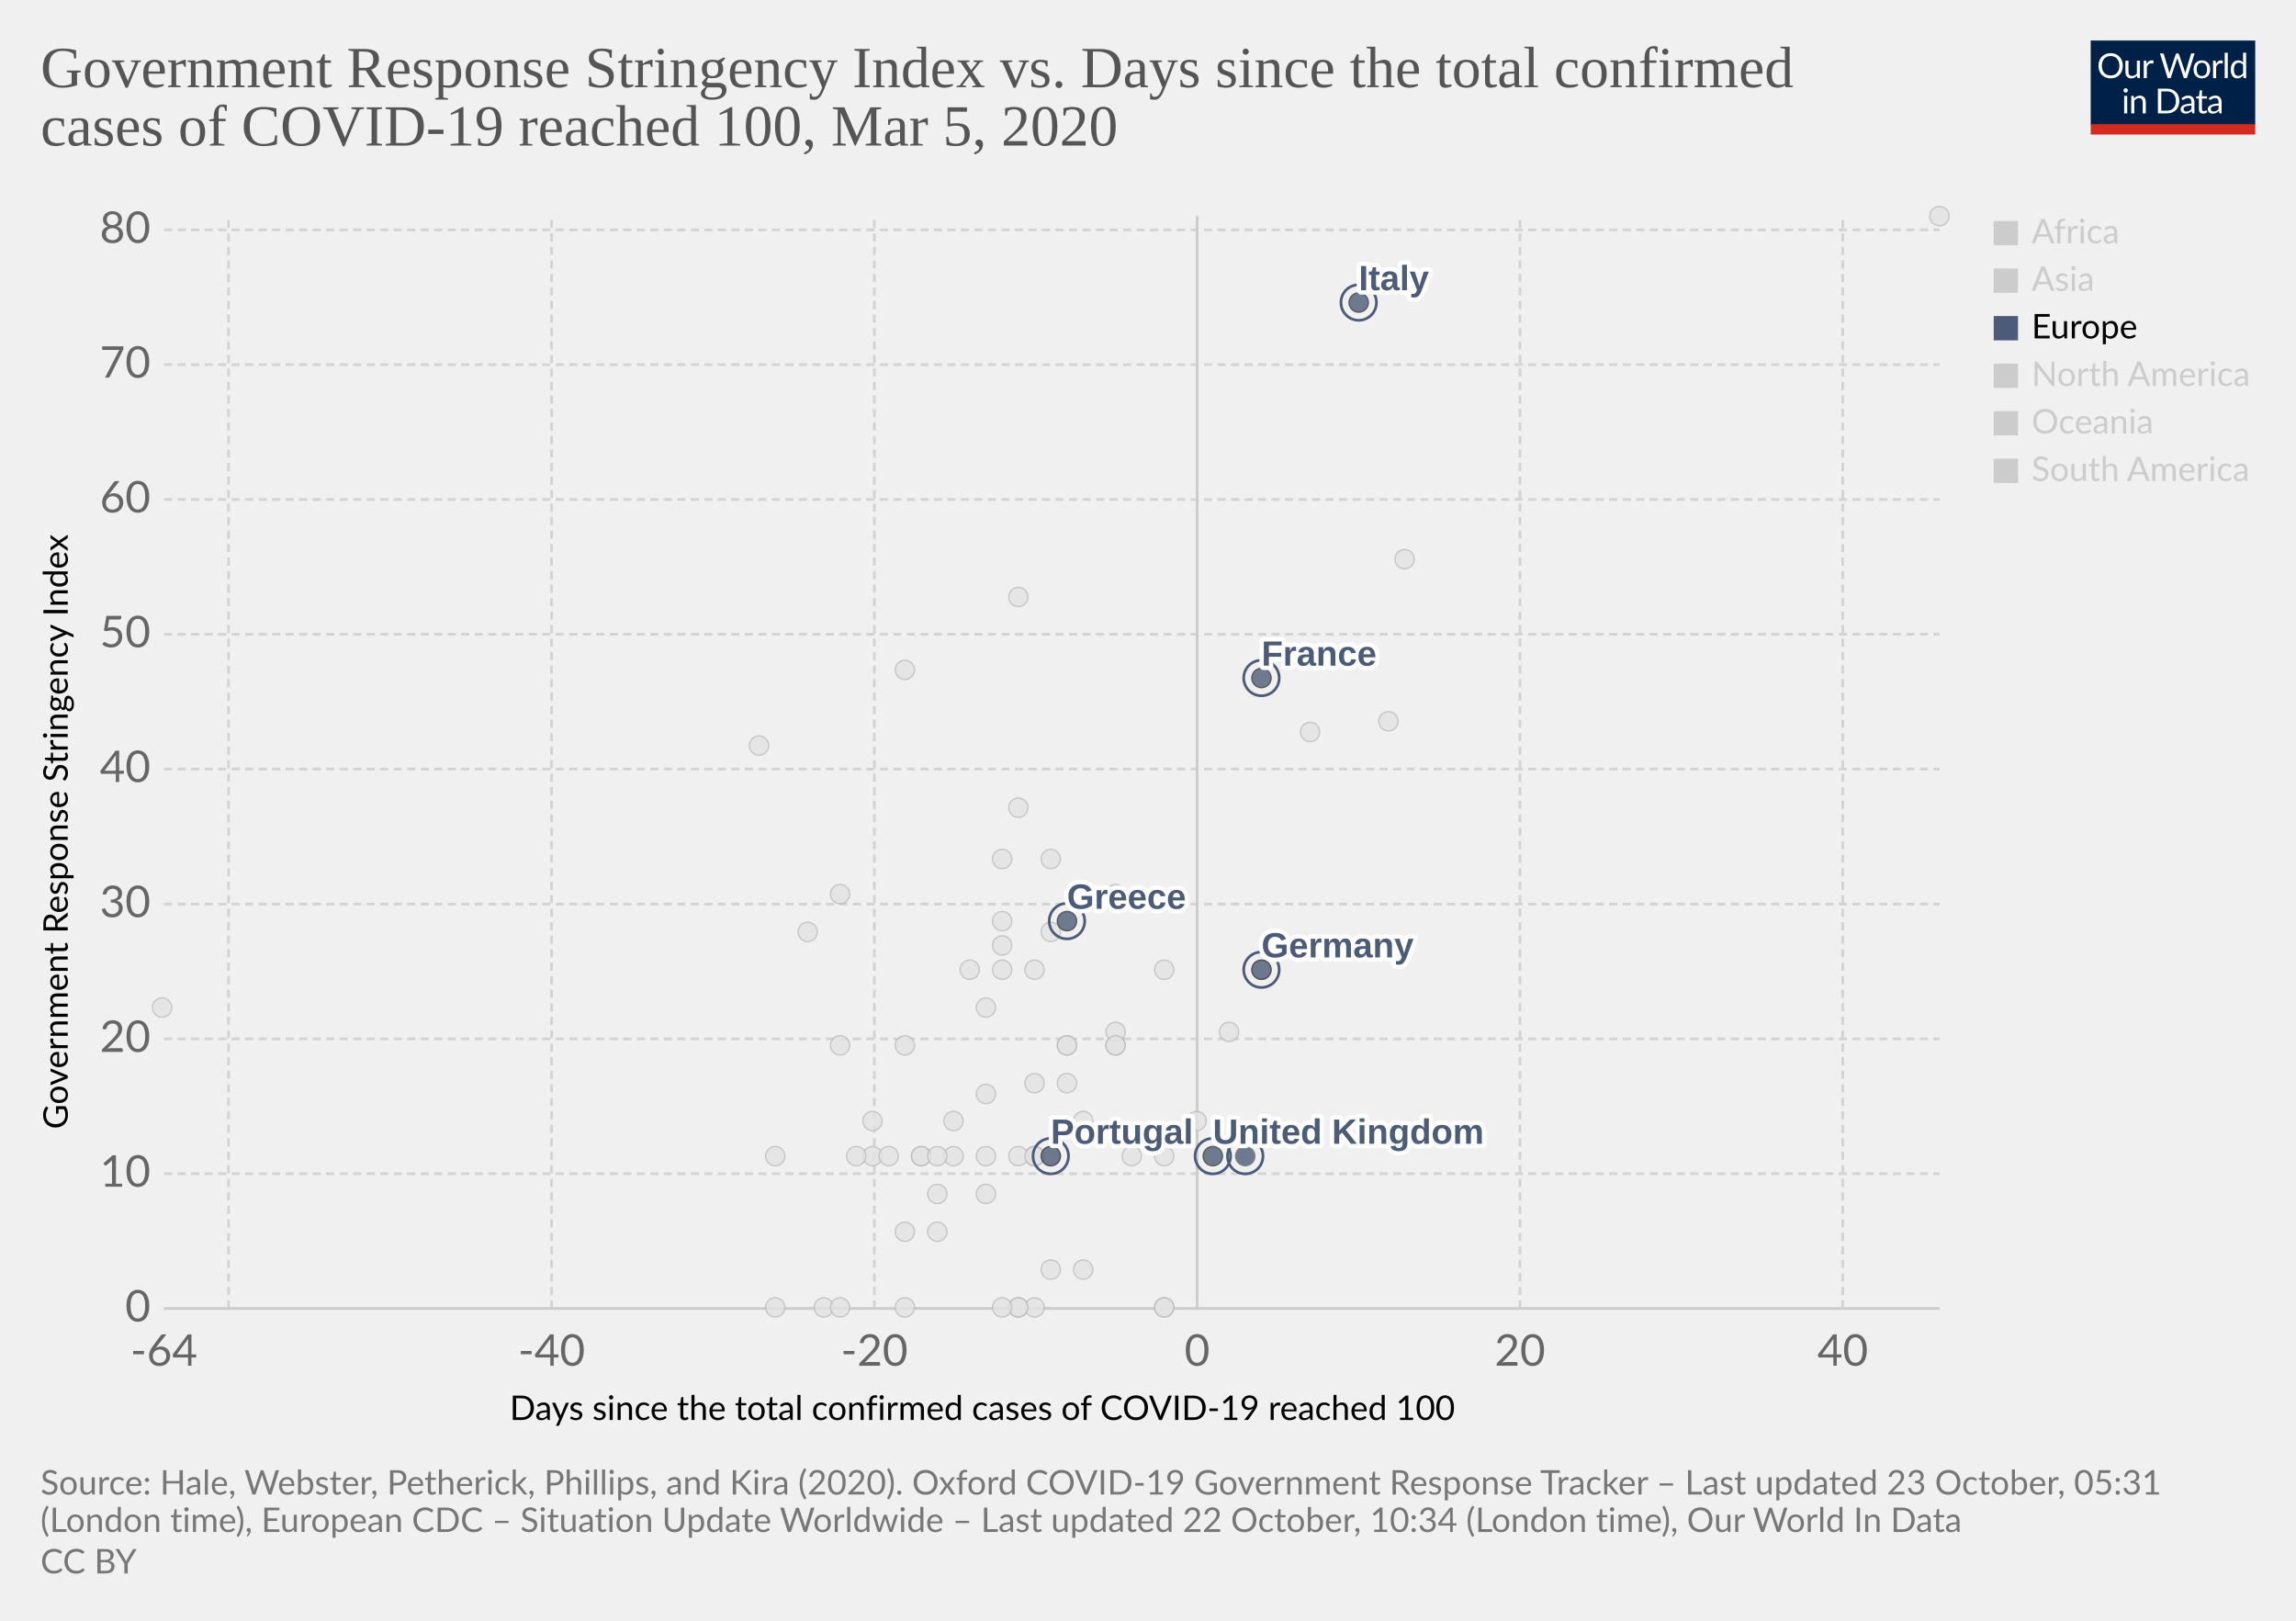
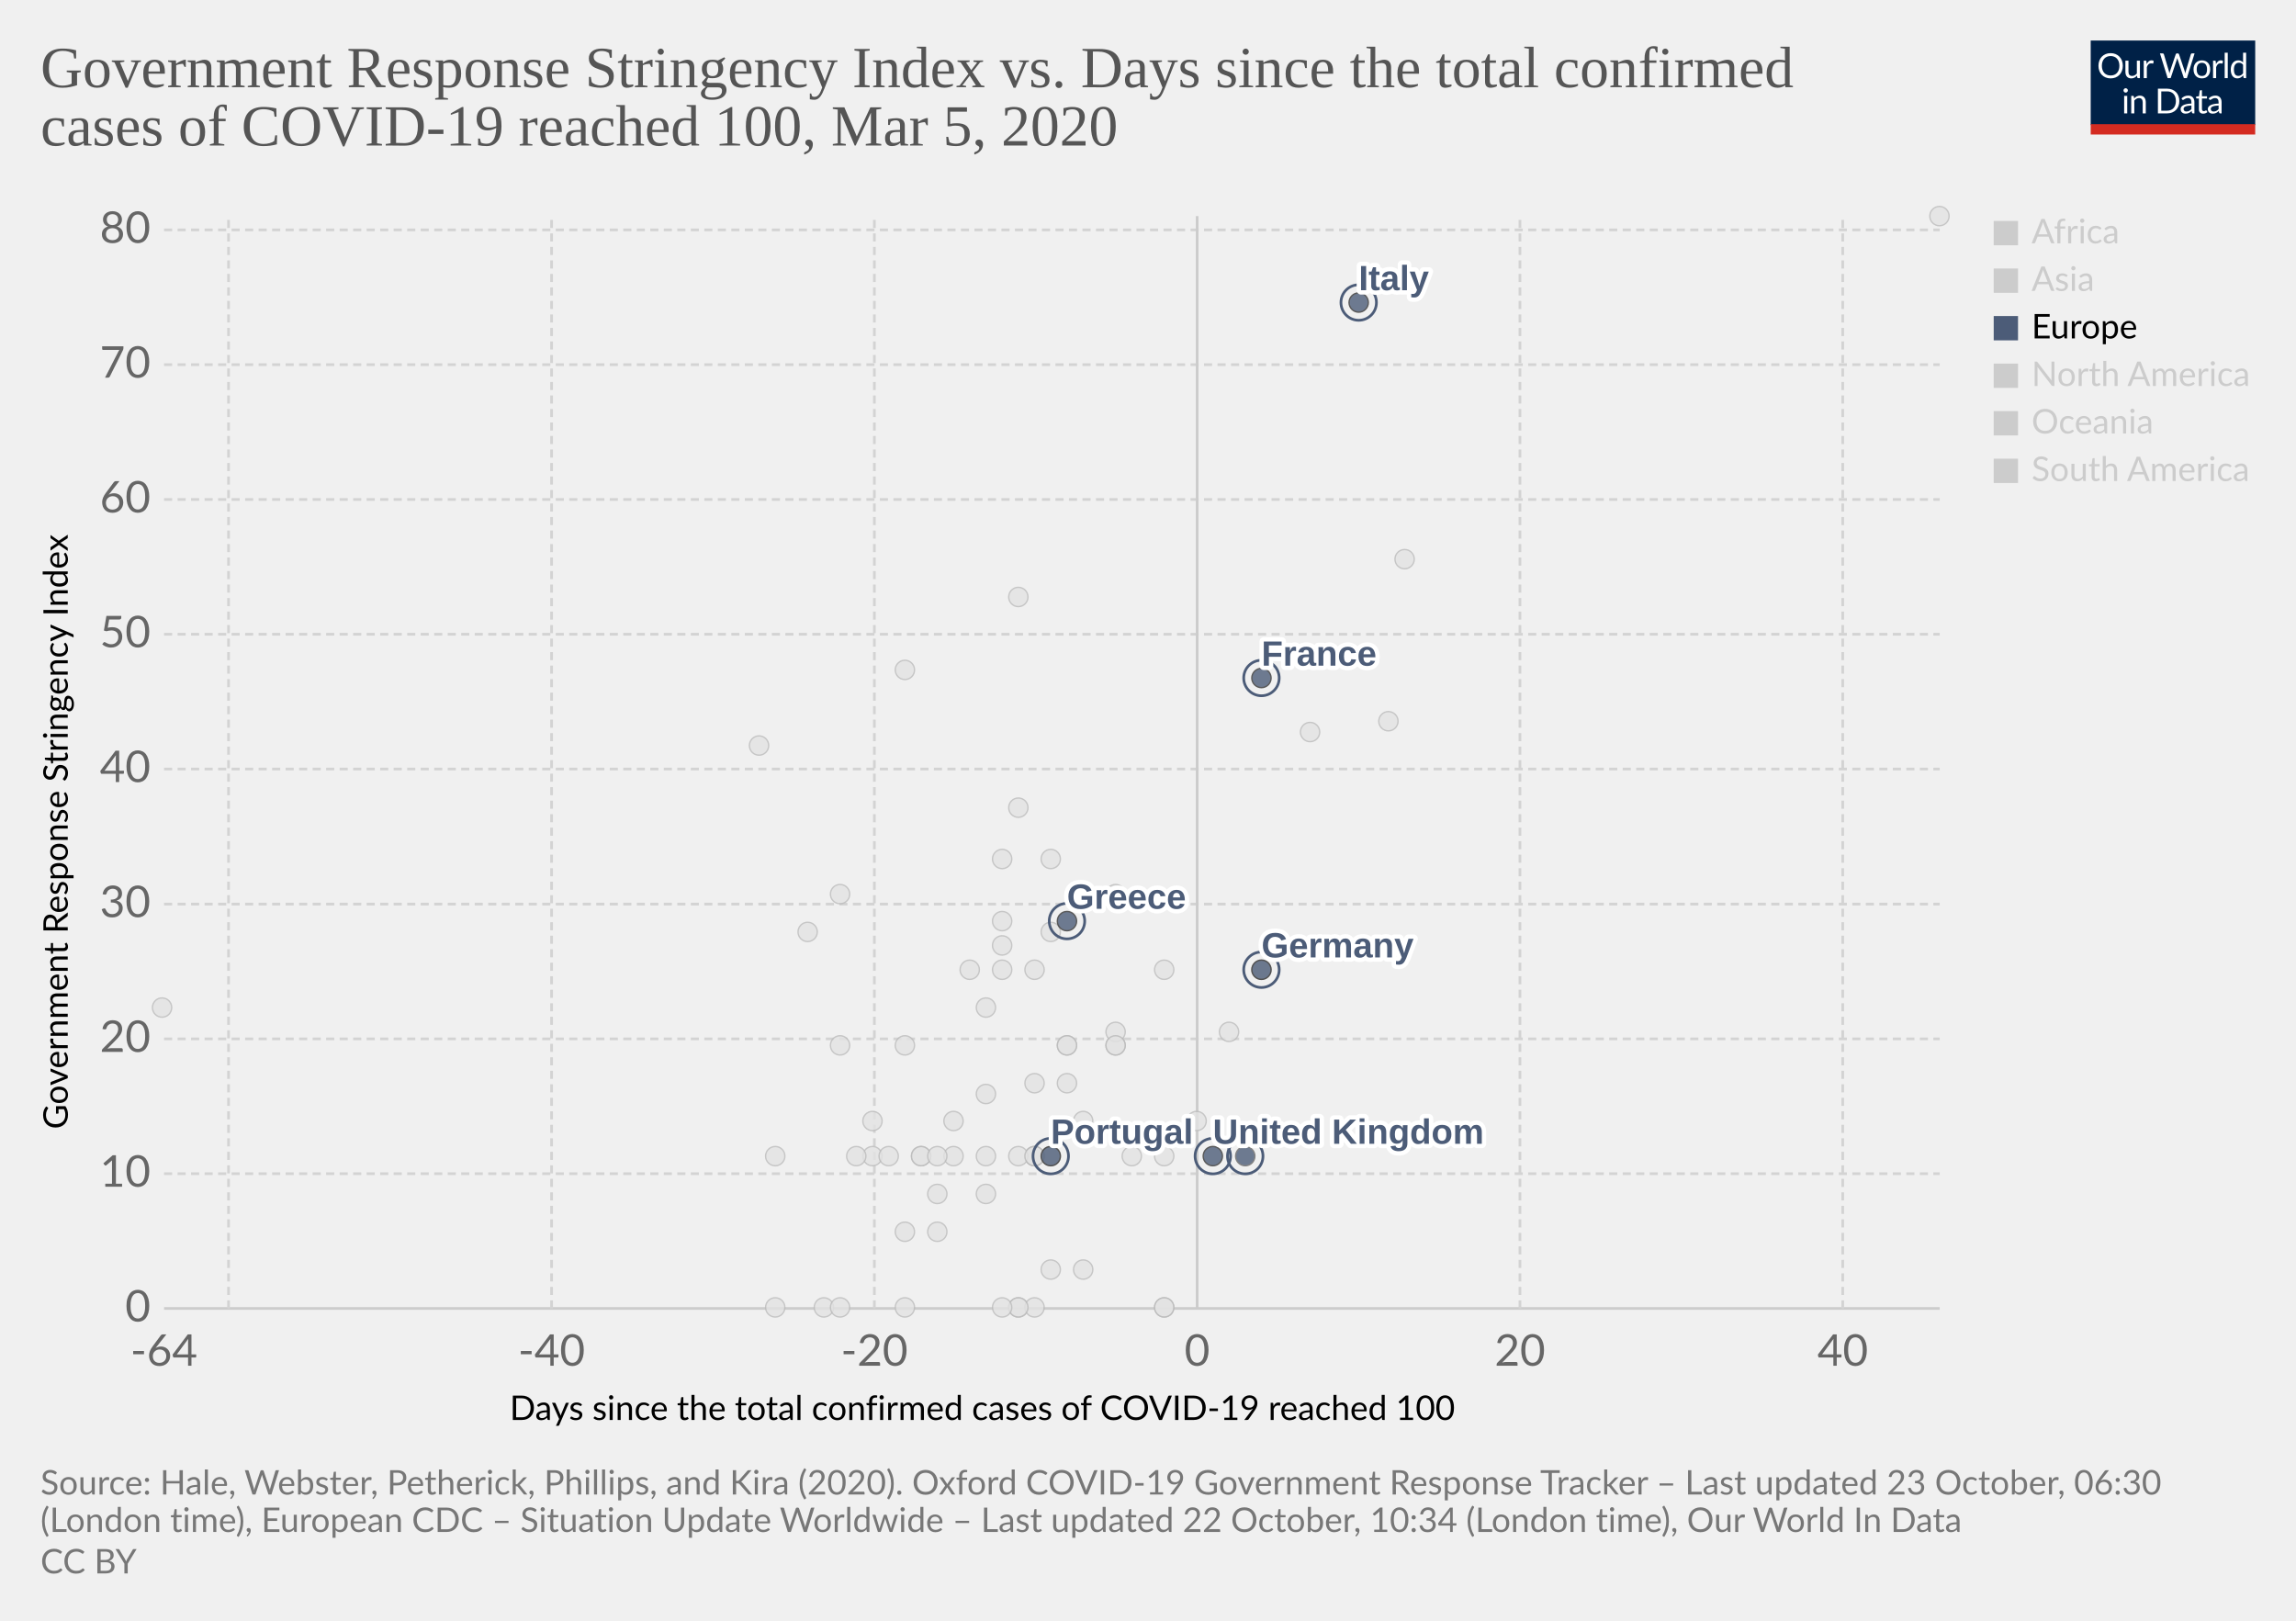
<svg xmlns="http://www.w3.org/2000/svg" version="1.1" style="background-color:#fff;-webkit-font-smoothing:antialiased" width="850" height="600" viewBox="0 0 850 600" font-family="Lato,'Helvetica Neue',Helvetica,Arial,sans-serif" font-size="18" text-rendering="optimizeLegibility">
  <g class="HeaderView">
    <g transform="matrix(.29 0 0 .29 774 15)">
      <svg width="210" height="120" viewBox="0 0 210 120" fill="none">
        <g clip-path="url(#clip0)">
          <path d="M0 0h210v107.89H0V0z" fill="#002147" />
          <path d="M40.98 32.25c0 2.36-.38 4.53-1.12 6.51a14.26 14.26 0 01-8.1 8.4c-1.9.78-4.02 1.17-6.34 1.17a16.6 16.6 0 01-6.33-1.17 14.31 14.31 0 01-8.08-8.4 18.29 18.29 0 01-1.12-6.51c0-2.36.38-4.53 1.12-6.5a14.32 14.32 0 018.07-8.44c1.92-.8 4.03-1.19 6.34-1.19 2.32 0 4.43.4 6.34 1.19 1.92.8 3.56 1.9 4.93 3.34a14.87 14.87 0 013.17 5.1 18.1 18.1 0 011.12 6.5zm-4.38 0c0-1.94-.26-3.68-.8-5.22a10.91 10.91 0 00-2.24-3.89 9.68 9.68 0 00-3.52-2.46 11.95 11.95 0 00-4.62-.86c-1.68 0-3.21.28-4.6.86a9.88 9.88 0 00-3.54 2.46 10.91 10.91 0 00-2.24 3.9c-.53 1.53-.8 3.27-.8 5.2 0 1.94.27 3.68.8 5.22a11.17 11.17 0 002.24 3.9 10.01 10.01 0 003.55 2.44c1.38.56 2.9.83 4.6.83 1.7 0 3.24-.27 4.61-.83a9.8 9.8 0 003.52-2.44 11.17 11.17 0 002.25-3.9c.53-1.54.8-3.28.8-5.21zm26.22-6.54V48H60.5c-.56 0-.9-.27-1.05-.81l-.31-2.4a12.45 12.45 0 01-3.26 2.6c-1.2.64-2.58.96-4.13.96-1.22 0-2.3-.2-3.24-.6a6.52 6.52 0 01-2.33-1.7 7.37 7.37 0 01-1.43-2.67c-.3-1.04-.46-2.2-.46-3.45V25.7h3.91v14.22c0 1.68.38 2.99 1.15 3.91.77.93 1.96 1.39 3.54 1.39 1.16 0 2.24-.27 3.23-.82a10.42 10.42 0 002.8-2.28V25.7h3.91zm8.61 4.47a9.94 9.94 0 012.6-3.56 5.64 5.64 0 013.76-1.3c.47 0 .92.05 1.34.15.44.1.83.27 1.17.49l-.3 2.92c-.09.37-.3.55-.66.55-.2 0-.5-.04-.9-.13a6.21 6.21 0 00-3.24.18c-.54.2-1.03.5-1.47.92-.42.4-.81.9-1.17 1.5-.33.58-.64 1.26-.92 2.02V48H67.7V25.71h2.25c.42 0 .72.08.88.25.16.16.27.44.33.83l.26 3.39zm61.16-13.7L122.75 48h-3.82l-7.99-24.05a21.95 21.95 0 01-.42-1.58 38.36 38.36 0 01-.44 1.58L102.05 48h-3.83L88.4 16.47h3.54c.38 0 .7.1.95.29.26.2.43.43.5.73l6.52 21.9c.1.4.2.83.28 1.28.1.46.2.94.29 1.46l.3-1.46c.12-.47.25-.9.38-1.27l7.41-21.91c.1-.25.26-.48.51-.69.27-.22.58-.33.95-.33h1.23c.38 0 .69.1.92.29.24.2.41.43.53.73l7.4 21.9a28.4 28.4 0 01.68 2.62 29.52 29.52 0 01.52-2.61l6.54-21.91c.07-.27.23-.5.48-.7.27-.21.58-.32.95-.32h3.32zm9.35 8.88c1.63 0 3.1.27 4.4.82a9.43 9.43 0 015.46 5.94c.5 1.4.74 2.98.74 4.73 0 1.76-.25 3.34-.74 4.75a9.43 9.43 0 01-5.46 5.92c-1.3.52-2.77.79-4.4.79-1.64 0-3.12-.27-4.44-.8a9.42 9.42 0 01-3.35-2.3c-.92-1-1.63-2.2-2.13-3.61-.49-1.41-.73-3-.73-4.75s.24-3.33.73-4.73c.5-1.43 1.2-2.64 2.13-3.63a9.4 9.4 0 013.35-2.31c1.32-.55 2.8-.82 4.44-.82zm0 19.89c2.2 0 3.84-.73 4.93-2.2 1.08-1.48 1.63-3.54 1.63-6.18 0-2.66-.55-4.72-1.63-6.2-1.09-1.49-2.73-2.23-4.93-2.23-1.12 0-2.09.2-2.93.57a5.7 5.7 0 00-2.06 1.65 7.5 7.5 0 00-1.24 2.67c-.26 1.04-.4 2.22-.4 3.54 0 2.64.55 4.7 1.64 6.18 1.1 1.47 2.76 2.2 4.99 2.2zm17.97-15.07a9.94 9.94 0 012.6-3.56 5.64 5.64 0 013.76-1.3c.47 0 .91.05 1.34.15.44.1.83.27 1.16.49l-.28 2.92c-.09.37-.31.55-.66.55-.2 0-.5-.04-.9-.13a6.2 6.2 0 00-3.24.18c-.54.2-1.03.5-1.47.92-.43.4-.82.9-1.17 1.5a13.1 13.1 0 00-.92 2.02V48h-3.94V25.71h2.24c.43 0 .72.08.88.25.17.16.28.44.33.83l.27 3.39zm15.04-14.59V48h-3.92V15.6h3.92zm19.55 15.43a6.22 6.22 0 00-2.38-2.05 6.7 6.7 0 00-2.86-.6c-2.07 0-3.66.75-4.77 2.23-1.12 1.48-1.68 3.6-1.68 6.33 0 1.46.13 2.7.38 3.74a7.29 7.29 0 001.1 2.56 4.35 4.35 0 001.78 1.45c.7.3 1.5.46 2.4.46 1.29 0 2.41-.3 3.36-.88a9.6 9.6 0 002.67-2.49V31.02zm3.91-15.43V48h-2.33c-.56 0-.9-.27-1.06-.81l-.35-2.71a12.13 12.13 0 01-3.25 2.77 8.28 8.28 0 01-4.23 1.06 7.31 7.31 0 01-6.14-2.9c-.73-.96-1.3-2.15-1.69-3.57a18.35 18.35 0 01.07-9.48 11.29 11.29 0 011.89-3.7 8.7 8.7 0 017.06-3.34 7.96 7.96 0 016.12 2.62V15.59h3.91zM46.61 70.71V93H42.7V70.71h3.91zm.84-7c0 .39-.08.75-.24 1.09a2.81 2.81 0 01-1.52 1.47 2.67 2.67 0 01-2.16 0 2.9 2.9 0 01-1.45-1.47 2.67 2.67 0 010-2.16c.15-.35.35-.65.6-.9.25-.27.53-.47.85-.62a2.67 2.67 0 012.16 0c.35.15.65.35.9.62.27.25.47.55.62.9.16.34.24.7.24 1.08zm7.97 10.24c.49-.54 1-1.04 1.54-1.48a9.85 9.85 0 013.66-1.84 8.96 8.96 0 015.43.35c.94.4 1.72.97 2.33 1.71a7.36 7.36 0 011.43 2.67c.32 1.04.49 2.19.49 3.45V93h-3.94V78.81c0-1.69-.4-3-1.17-3.92-.76-.93-1.93-1.4-3.5-1.4a6.6 6.6 0 00-3.25.83c-1 .56-1.92 1.31-2.77 2.27V93h-3.94V70.71h2.35c.56 0 .9.28 1.04.82l.3 2.42zm57.7 3.3c0 2.36-.37 4.5-1.11 6.44a14.3 14.3 0 01-3.17 4.98 14.1 14.1 0 01-4.93 3.2c-1.9.76-4.02 1.13-6.33 1.13H85.8V61.47h11.77c2.31 0 4.42.39 6.33 1.15a13.8 13.8 0 018.1 8.18 17.75 17.75 0 011.12 6.45zm-4.37 0c0-1.94-.26-3.67-.8-5.2a10.94 10.94 0 00-2.23-3.87 9.57 9.57 0 00-3.53-2.42 12.23 12.23 0 00-4.61-.83h-7.5v24.62h7.5c1.7 0 3.24-.28 4.61-.84a9.7 9.7 0 003.53-2.4 10.94 10.94 0 002.24-3.87c.53-1.53.8-3.26.8-5.2zm19.8 5.72c-1.8.06-3.34.2-4.62.44-1.26.22-2.3.51-3.1.88-.8.36-1.37.8-1.74 1.3-.35.5-.53 1.05-.53 1.67 0 .58.1 1.1.3 1.52a3 3 0 00.76 1.05c.34.27.73.46 1.17.6.45.11.94.17 1.45.17a7.28 7.28 0 003.5-.81 11.95 11.95 0 002.82-2.2v-4.62zm-12.65-9.11a12.73 12.73 0 013.98-2.66c1.43-.59 3-.88 4.73-.88 1.25 0 2.36.2 3.33.61a6.81 6.81 0 013.94 4.38c.33 1.04.5 2.19.5 3.43V93h-1.74a1.8 1.8 0 01-.88-.18c-.2-.13-.36-.38-.48-.74l-.44-2.12c-.59.55-1.16 1.03-1.72 1.46a9.48 9.48 0 01-3.74 1.7c-.69.15-1.46.23-2.3.23-.87 0-1.69-.12-2.45-.35a5.34 5.34 0 01-3.34-2.93 6.64 6.64 0 01-.49-2.64c0-.88.25-1.72.73-2.53a6.33 6.33 0 012.35-2.17c1.09-.63 2.5-1.15 4.25-1.54 1.75-.41 3.89-.65 6.42-.7v-1.75c0-1.73-.37-3.03-1.12-3.91-.75-.9-1.84-1.34-3.28-1.34-.97 0-1.78.12-2.44.37-.64.23-1.2.5-1.7.81l-1.23.82c-.33.23-.67.35-1 .35-.27 0-.5-.07-.69-.2a2.1 2.1 0 01-.48-.53l-.7-1.25zm27.67 19.5c-1.76 0-3.12-.5-4.07-1.48-.94-.98-1.41-2.4-1.41-4.25V74h-2.68a.9.9 0 01-.6-.2c-.16-.14-.24-.36-.24-.66v-1.56l3.65-.46.9-6.89a.9.9 0 01.29-.52.88.88 0 01.62-.22H142v7.67h6.44V74H142v13.38c0 .94.22 1.63.68 2.09.45.45 1.04.68 1.76.68a3.21 3.21 0 001.85-.53l.55-.35c.16-.12.3-.18.41-.18.2 0 .4.13.55.38l1.15 1.87a7.45 7.45 0 01-2.44 1.5c-.96.35-1.94.52-2.95.52zm19.68-10.4c-1.8.07-3.34.21-4.62.45-1.26.22-2.3.51-3.1.88-.8.36-1.37.8-1.74 1.3-.35.5-.53 1.05-.53 1.67 0 .58.1 1.1.3 1.52.18.42.44.77.76 1.05.34.27.73.46 1.17.6.45.11.94.17 1.45.17a7.3 7.3 0 003.5-.81 12.04 12.04 0 002.82-2.2v-4.62zm-12.65-9.1a12.72 12.72 0 013.99-2.66c1.42-.59 3-.88 4.72-.88 1.25 0 2.36.2 3.33.61a6.81 6.81 0 013.94 4.38c.33 1.04.5 2.19.5 3.43V93h-1.74a1.8 1.8 0 01-.88-.18c-.2-.13-.36-.38-.48-.74l-.44-2.12c-.59.55-1.16 1.03-1.72 1.46a9.48 9.48 0 01-3.74 1.7c-.69.15-1.46.23-2.3.23-.87 0-1.69-.12-2.45-.35a5.33 5.33 0 01-3.34-2.93 6.62 6.62 0 01-.49-2.64c0-.88.25-1.72.73-2.53a6.33 6.33 0 012.35-2.17c1.09-.63 2.5-1.15 4.25-1.54a31.2 31.2 0 016.42-.7v-1.75c0-1.73-.37-3.03-1.12-3.91-.75-.9-1.84-1.34-3.28-1.34-.97 0-1.78.12-2.44.37-.64.23-1.2.5-1.7.81-.46.3-.87.57-1.22.82-.34.23-.68.35-1.02.35-.26 0-.49-.07-.68-.2a1.88 1.88 0 01-.48-.53l-.7-1.25z" fill="#fff" />
          <path fill="#D42B21" d="M0 106.79h210V120H0z" />
        </g>
        <defs>
          <clipPath id="clip0">
            <path fill="#fff" d="M0 0h210v120H0z" />
          </clipPath>
        </defs>
      </svg>
    </g>
    <a href="https://ourworldindata.org/grapher/covid-stringency-vs-days-cases-reached-100" target="_blank" rel="noopener" font-family="&quot;Playfair Display&quot;,Georgia,&quot;Times New Roman&quot;,serif">
      <text font-size="21.6" x="15" y="32.3" fill="#555">
        <tspan x="15" y="32.28">Government Response Stringency Index vs. Days since the total confirmed</tspan>
        <tspan x="15" y="53.88">cases of COVID-19 reached 100, Mar 5, 2020</tspan>
      </text>
    </a>
  </g>
  <g class="ScatterPlot">
    <g class="DualAxisView">
      <g class="HorizontalAxis">
        <text font-size="12.6" x="188.7" y="525.7">
          <tspan x="188.7" y="525.68">Days since the total confirmed cases of COVID-19 reached 100</tspan>
        </text>
        <text x="60.7" y="505.6" fill="#666" text-anchor="middle" font-size="16.2">-64</text>
        <text x="204.2" y="505.6" fill="#666" text-anchor="middle" font-size="16.2">-40</text>
        <text x="323.7" y="505.6" fill="#666" text-anchor="middle" font-size="16.2">-20</text>
        <text x="443.2" y="505.6" fill="#666" text-anchor="middle" font-size="16.2">0</text>
        <text x="562.7" y="505.6" fill="#666" text-anchor="middle" font-size="16.2">20</text>
        <text x="682.2" y="505.6" fill="#666" text-anchor="middle" font-size="16.2">40</text>
      </g>
      <g class="VerticalAxis">
        <text font-size="12.6" x="-418" y="25.1" transform="rotate(-90)">
          <tspan x="-418" y="25.08">Government Response Stringency Index</tspan>
        </text>
        <text x="55.74" y="484.4" fill="#666" dominant-baseline="middle" text-anchor="end" font-size="16.2">0</text>
        <text x="55.74" y="434.5" fill="#666" dominant-baseline="middle" text-anchor="end" font-size="16.2">10</text>
        <text x="55.74" y="384.6" fill="#666" dominant-baseline="middle" text-anchor="end" font-size="16.2">20</text>
        <text x="55.74" y="334.7" fill="#666" dominant-baseline="middle" text-anchor="end" font-size="16.2">30</text>
        <text x="55.74" y="284.7" fill="#666" dominant-baseline="middle" text-anchor="end" font-size="16.2">40</text>
        <text x="55.74" y="234.8" fill="#666" dominant-baseline="middle" text-anchor="end" font-size="16.2">50</text>
        <text x="55.74" y="184.9" fill="#666" dominant-baseline="middle" text-anchor="end" font-size="16.2">60</text>
        <text x="55.74" y="135" fill="#666" dominant-baseline="middle" text-anchor="end" font-size="16.2">70</text>
        <text x="55.74" y="85.1" fill="#666" dominant-baseline="middle" text-anchor="end" font-size="16.2">80</text>
      </g>
      <g class="AxisGridLines horizontalLines">
        <path stroke="#ccc" d="M60.74 484.4h657.35" />
        <path stroke="#d3d3d3" stroke-dasharray="3,2" d="M60.74 434.5h657.35M60.74 384.6h657.35M60.74 334.7h657.35M60.74 284.7h657.35M60.74 234.8h657.35M60.74 184.9h657.35M60.74 135h657.35M60.74 85.1h657.35" />
      </g>
      <g class="AxisGridLines verticalLines">
        <path stroke="#d3d3d3" stroke-dasharray="3,2" d="M84.6 484.4V80M204.2 484.4V80M323.7 484.4V80" />
        <path stroke="#ccc" d="M443.2 484.4V80" />
        <path stroke="#d3d3d3" stroke-dasharray="3,2" d="M562.7 484.4V80M682.2 484.4V80" />
      </g>
    </g>
    <g class="PointsWithLabels clickable" clip-path="url(#a)" font-family="Arial, sans-serif">
      <path fill="rgba(255,255,255,0)" d="M60.74 80h657.35v404.4H60.74z" />
      <defs>
        <clipPath id="a">
          <path d="M50.74 70h677.35v424.4H50.74z" />
        </clipPath>
      </defs>
      <g class="key-China_0">
        <circle cx="718" cy="80" r="3.57" fill="#e2e2e2" opacity=".8" stroke="#bbb" stroke-width=".5" />
      </g>
      <g class="key-Taiwan_0">
        <circle cx="359" cy="359" r="3.57" fill="#e2e2e2" opacity=".8" stroke="#bbb" stroke-width=".5" />
      </g>
      <g class="key-Ecuador_0">
        <circle cx="365" cy="442" r="3.57" fill="#e2e2e2" opacity=".8" stroke="#bbb" stroke-width=".5" />
      </g>
      <g class="key-Iceland_0">
        <circle cx="395" cy="401" r="3.57" fill="#e2e2e2" opacity=".8" stroke="#bbb" stroke-width=".5" />
      </g>
      <g class="key-Kuwait_0">
        <circle cx="389" cy="345" r="3.57" fill="#e2e2e2" opacity=".8" stroke="#bbb" stroke-width=".5" />
      </g>
      <g class="key-Luxembourg_0">
        <circle cx="365" cy="428" r="3.57" fill="#e2e2e2" opacity=".8" stroke="#bbb" stroke-width=".5" />
      </g>
      <g class="key-Oman_0">
        <circle cx="311" cy="387" r="3.57" fill="#e2e2e2" opacity=".8" stroke="#bbb" stroke-width=".5" />
      </g>
      <g class="key-Qatar_0">
        <circle cx="401" cy="415" r="3.57" fill="#e2e2e2" opacity=".8" stroke="#bbb" stroke-width=".5" />
      </g>
      <g class="key-San-Marino_0">
        <circle cx="371" cy="318" r="3.57" fill="#e2e2e2" opacity=".8" stroke="#bbb" stroke-width=".5" />
      </g>
      <g class="key-Bahrain_0">
        <circle cx="413" cy="331" r="3.57" fill="#e2e2e2" opacity=".8" stroke="#bbb" stroke-width=".5" />
      </g>
      <g class="key-Belarus_0">
        <circle cx="287" cy="484" r="3.57" fill="#e2e2e2" opacity=".8" stroke="#bbb" stroke-width=".5" />
      </g>
      <g class="key-Brazil_0">
        <circle cx="383" cy="428" r="3.57" fill="#e2e2e2" opacity=".8" stroke="#bbb" stroke-width=".5" />
      </g>
      <g class="key-Cambodia_0">
        <circle cx="305" cy="484" r="3.57" fill="#e2e2e2" opacity=".8" stroke="#bbb" stroke-width=".5" />
      </g>
      <g class="key-Canada_0">
        <circle cx="401" cy="470" r="3.57" fill="#e2e2e2" opacity=".8" stroke="#bbb" stroke-width=".5" />
      </g>
      <g class="key-Egypt_0">
        <circle cx="377" cy="484" r="3.57" fill="#e2e2e2" opacity=".8" stroke="#bbb" stroke-width=".5" />
      </g>
      <g class="key-United-Arab-Emirates_0">
        <circle cx="365" cy="405" r="3.57" fill="#e2e2e2" opacity=".8" stroke="#bbb" stroke-width=".5" />
      </g>
      <g class="key-Ireland_0">
        <circle cx="383" cy="428" r="3.57" fill="#e2e2e2" opacity=".8" stroke="#bbb" stroke-width=".5" />
      </g>
      <g class="key-Belgium_0">
        <circle cx="443" cy="415" r="3.57" fill="#e2e2e2" opacity=".8" stroke="#bbb" stroke-width=".5" />
      </g>
      <g class="key-Netherlands_0">
        <circle cx="431" cy="484" r="3.57" fill="#e2e2e2" opacity=".8" stroke="#bbb" stroke-width=".5" />
      </g>
      <g class="key-Switzerland_0">
        <circle cx="431" cy="359" r="3.57" fill="#e2e2e2" opacity=".8" stroke="#bbb" stroke-width=".5" />
      </g>
      <g class="key-Sweden_0">
        <circle cx="431" cy="484" r="3.57" fill="#e2e2e2" opacity=".8" stroke="#bbb" stroke-width=".5" />
      </g>
      <g class="key-Russia_0">
        <circle cx="365" cy="373" r="3.57" fill="#e2e2e2" opacity=".8" stroke="#bbb" stroke-width=".5" />
      </g>
      <g class="key-United-States_0">
        <circle cx="455" cy="382" r="3.57" fill="#e2e2e2" opacity=".8" stroke="#bbb" stroke-width=".5" />
      </g>
      <g class="key-Japan_0">
        <circle cx="514" cy="267" r="3.57" fill="#e2e2e2" opacity=".8" stroke="#bbb" stroke-width=".5" />
      </g>
      <g class="key-Afghanistan_0">
        <circle cx="299" cy="345" r="3.57" fill="#e2e2e2" opacity=".8" stroke="#bbb" stroke-width=".5" />
      </g>
      <g class="key-Algeria_0">
        <circle cx="347" cy="456" r="3.57" fill="#e2e2e2" opacity=".8" stroke="#bbb" stroke-width=".5" />
      </g>
      <g class="key-Australia_0">
        <circle cx="413" cy="387" r="3.57" fill="#e2e2e2" opacity=".8" stroke="#bbb" stroke-width=".5" />
      </g>
      <g class="key-Austria_0">
        <circle cx="419" cy="428" r="3.57" fill="#e2e2e2" opacity=".8" stroke="#bbb" stroke-width=".5" />
      </g>
      <g class="key-Azerbaijan_0">
        <circle cx="311" cy="331" r="3.57" fill="#e2e2e2" opacity=".8" stroke="#bbb" stroke-width=".5" />
      </g>
      <g class="key-Sri-Lanka_0">
        <circle cx="323" cy="428" r="3.57" fill="#e2e2e2" opacity=".8" stroke="#bbb" stroke-width=".5" />
      </g>
      <g class="key-Georgia_0">
        <circle cx="281" cy="276" r="3.57" fill="#e2e2e2" opacity=".8" stroke="#bbb" stroke-width=".5" />
      </g>
      <g class="key-Finland_0">
        <circle cx="395" cy="387" r="3.57" fill="#e2e2e2" opacity=".8" stroke="#bbb" stroke-width=".5" />
      </g>
      <g class="key-Estonia_0">
        <circle cx="383" cy="484" r="3.57" fill="#e2e2e2" opacity=".8" stroke="#bbb" stroke-width=".5" />
      </g>
      <g class="key-Dominican-Republic_0">
        <circle cx="341" cy="428" r="3.57" fill="#e2e2e2" opacity=".8" stroke="#bbb" stroke-width=".5" />
      </g>
      <g class="key-Denmark_0">
        <circle cx="413" cy="382" r="3.57" fill="#e2e2e2" opacity=".8" stroke="#bbb" stroke-width=".5" />
      </g>
      <g class="key-Czech-Republic_0">
        <circle cx="395" cy="387" r="3.57" fill="#e2e2e2" opacity=".8" stroke="#bbb" stroke-width=".5" />
      </g>
      <g class="key-Croatia_0">
        <circle cx="353" cy="415" r="3.57" fill="#e2e2e2" opacity=".8" stroke="#bbb" stroke-width=".5" />
      </g>
      <g class="key-Thailand_0">
        <circle cx="377" cy="484" r="3.57" fill="#e2e2e2" opacity=".8" stroke="#bbb" stroke-width=".5" />
      </g>
      <g class="key-Vietnam_0">
        <circle cx="335" cy="248" r="3.57" fill="#e2e2e2" opacity=".8" stroke="#bbb" stroke-width=".5" />
      </g>
      <g class="key-Singapore_0">
        <circle cx="467" cy="359" r="3.57" fill="#e2e2e2" opacity=".8" stroke="#bbb" stroke-width=".5" />
      </g>
      <g class="key-Romania_0">
        <circle cx="383" cy="401" r="3.57" fill="#e2e2e2" opacity=".8" stroke="#bbb" stroke-width=".5" />
      </g>
      <g class="key-Philippines_0">
        <circle cx="383" cy="359" r="3.57" fill="#e2e2e2" opacity=".8" stroke="#bbb" stroke-width=".5" />
      </g>
      <g class="key-Pakistan_0">
        <circle cx="371" cy="341" r="3.57" fill="#e2e2e2" opacity=".8" stroke="#bbb" stroke-width=".5" />
      </g>
      <g class="key-Norway_0">
        <circle cx="431" cy="428" r="3.57" fill="#e2e2e2" opacity=".8" stroke="#bbb" stroke-width=".5" />
      </g>
      <g class="key-Nigeria_0">
        <circle cx="287" cy="428" r="3.57" fill="#e2e2e2" opacity=".8" stroke="#bbb" stroke-width=".5" />
      </g>
      <g class="key-New-Zealand_0">
        <circle cx="335" cy="387" r="3.57" fill="#e2e2e2" opacity=".8" stroke="#bbb" stroke-width=".5" />
      </g>
      <g class="key-Nepal_0">
        <circle cx="60" cy="373" r="3.57" fill="#e2e2e2" opacity=".8" stroke="#bbb" stroke-width=".5" />
      </g>
      <g class="key-Mexico_0">
        <circle cx="389" cy="470" r="3.57" fill="#e2e2e2" opacity=".8" stroke="#bbb" stroke-width=".5" />
      </g>
      <g class="key-Malaysia_0">
        <circle cx="413" cy="387" r="3.57" fill="#e2e2e2" opacity=".8" stroke="#bbb" stroke-width=".5" />
      </g>
      <g class="key-Lithuania_0">
        <circle cx="341" cy="428" r="3.57" fill="#e2e2e2" opacity=".8" stroke="#bbb" stroke-width=".5" />
      </g>
      <g class="key-Lebanon_0">
        <circle cx="371" cy="359" r="3.57" fill="#e2e2e2" opacity=".8" stroke="#bbb" stroke-width=".5" />
      </g>
      <g class="key-South-Korea_0">
        <circle cx="520" cy="207" r="3.57" fill="#e2e2e2" opacity=".8" stroke="#bbb" stroke-width=".5" />
      </g>
      <g class="key-Israel_0">
        <circle cx="389" cy="318" r="3.57" fill="#e2e2e2" opacity=".8" stroke="#bbb" stroke-width=".5" />
      </g>
      <g class="key-Iraq_0">
        <circle cx="377" cy="221" r="3.57" fill="#e2e2e2" opacity=".8" stroke="#bbb" stroke-width=".5" />
      </g>
      <g class="key-Iran_0">
        <circle cx="485" cy="271" r="3.57" fill="#e2e2e2" opacity=".8" stroke="#bbb" stroke-width=".5" />
      </g>
      <g class="key-Indonesia_0">
        <circle cx="377" cy="299" r="3.57" fill="#e2e2e2" opacity=".8" stroke="#bbb" stroke-width=".5" />
      </g>
      <g class="key-India_0">
        <circle cx="371" cy="350" r="3.57" fill="#e2e2e2" opacity=".8" stroke="#bbb" stroke-width=".5" />
      </g>
      <g class="key-Tunisia_0">
        <circle cx="323" cy="415" r="3.57" fill="#e2e2e2" opacity=".8" stroke="#bbb" stroke-width=".5" />
      </g>
      <g class="key-Slovenia_0">
        <circle cx="389" cy="428" r="3.57" fill="#e2e2e2" opacity=".8" stroke="#bbb" stroke-width=".5" />
      </g>
      <g class="key-Senegal_0">
        <circle cx="311" cy="484" r="3.57" fill="#e2e2e2" opacity=".8" stroke="#bbb" stroke-width=".5" />
      </g>
      <g class="key-Saudi-Arabia_0">
        <circle cx="377" cy="428" r="3.57" fill="#e2e2e2" opacity=".8" stroke="#bbb" stroke-width=".5" />
      </g>
      <g class="key-Chile_0">
        <circle cx="371" cy="484" r="3.57" fill="#e2e2e2" opacity=".8" stroke="#bbb" stroke-width=".5" />
      </g>
      <g class="key-Poland_0">
        <circle cx="383" cy="428" r="3.57" fill="#e2e2e2" opacity=".8" stroke="#bbb" stroke-width=".5" />
      </g>
      <g class="key-Andorra_0">
        <circle cx="335" cy="484" r="3.57" fill="#e2e2e2" opacity=".8" stroke="#bbb" stroke-width=".5" />
      </g>
      <g class="key-Argentina_0">
        <circle cx="353" cy="428" r="3.57" fill="#e2e2e2" opacity=".8" stroke="#bbb" stroke-width=".5" />
      </g>
      <g class="key-Ukraine_0">
        <circle cx="317" cy="428" r="3.57" fill="#e2e2e2" opacity=".8" stroke="#bbb" stroke-width=".5" />
      </g>
      <g class="key-Morocco_0">
        <circle cx="335" cy="456" r="3.57" fill="#e2e2e2" opacity=".8" stroke="#bbb" stroke-width=".5" />
      </g>
      <g class="key-Latvia_0">
        <circle cx="347" cy="442" r="3.57" fill="#e2e2e2" opacity=".8" stroke="#bbb" stroke-width=".5" />
      </g>
      <g class="key-Jordan_0">
        <circle cx="329" cy="428" r="3.57" fill="#e2e2e2" opacity=".8" stroke="#bbb" stroke-width=".5" />
      </g>
      <g class="key-Hungary_0">
        <circle cx="347" cy="428" r="3.57" fill="#e2e2e2" opacity=".8" stroke="#bbb" stroke-width=".5" />
      </g>
      <g class="key-United-Kingdom_0">
        <circle cx="449" cy="428" fill="none" stroke="#4C5C78" r="6.57" />
        <circle cx="449" cy="428" r="3.57" fill="#4C5C78" opacity=".8" stroke="#333" stroke-width=".5" />
      </g>
      <g class="key-France_0">
        <circle cx="467" cy="251" fill="none" stroke="#4C5C78" r="6.57" />
        <circle cx="467" cy="251" r="3.57" fill="#4C5C78" opacity=".8" stroke="#333" stroke-width=".5" />
      </g>
      <g class="key-Germany_0">
        <circle cx="467" cy="359" fill="none" stroke="#4C5C78" r="6.57" />
        <circle cx="467" cy="359" r="3.57" fill="#4C5C78" opacity=".8" stroke="#333" stroke-width=".5" />
      </g>
      <g class="key-Italy_0">
        <circle cx="503" cy="112" fill="none" stroke="#4C5C78" r="6.57" />
        <circle cx="503" cy="112" r="3.57" fill="#4C5C78" opacity=".8" stroke="#333" stroke-width=".5" />
      </g>
      <g class="key-Spain_0">
        <circle cx="461" cy="428" fill="none" stroke="#4C5C78" r="6.57" />
        <circle cx="461" cy="428" r="3.57" fill="#4C5C78" opacity=".8" stroke="#666" stroke-width=".5" />
      </g>
      <g class="key-Greece_0">
        <circle cx="395" cy="341" fill="none" stroke="#4C5C78" r="6.57" />
        <circle cx="395" cy="341" r="3.57" fill="#4C5C78" opacity=".8" stroke="#333" stroke-width=".5" />
      </g>
      <g class="key-Portugal_0">
        <circle cx="389" cy="428" fill="none" stroke="#4C5C78" r="6.57" />
        <circle cx="389" cy="428" r="3.57" fill="#4C5C78" opacity=".8" stroke="#333" stroke-width=".5" />
      </g>
      <text x="449" y="423.43" font-size="13" font-family="Arial, sans-serif" font-weight="700" fill="#fff" stroke="#fff" stroke-linecap="round" stroke-linejoin="round" stroke-width=".25em">United Kingdom</text>
      <text x="449" y="423.43" font-size="13" font-family="Arial, sans-serif" font-weight="700" fill="#4C5C78">United Kingdom</text>
      <text x="467" y="246.43" font-size="13" font-family="Arial, sans-serif" font-weight="700" fill="#fff" stroke="#fff" stroke-linecap="round" stroke-linejoin="round" stroke-width=".25em">France</text>
      <text x="467" y="246.43" font-size="13" font-family="Arial, sans-serif" font-weight="700" fill="#4C5C78">France</text>
      <text x="467" y="354.43" font-size="13" font-family="Arial, sans-serif" font-weight="700" fill="#fff" stroke="#fff" stroke-linecap="round" stroke-linejoin="round" stroke-width=".25em">Germany</text>
      <text x="467" y="354.43" font-size="13" font-family="Arial, sans-serif" font-weight="700" fill="#4C5C78">Germany</text>
      <text x="503" y="107.43" font-size="13" font-family="Arial, sans-serif" font-weight="700" fill="#fff" stroke="#fff" stroke-linecap="round" stroke-linejoin="round" stroke-width=".25em">Italy</text>
      <text x="503" y="107.43" font-size="13" font-family="Arial, sans-serif" font-weight="700" fill="#4C5C78">Italy</text>
      <text x="395" y="336.43" font-size="13" font-family="Arial, sans-serif" font-weight="700" fill="#fff" stroke="#fff" stroke-linecap="round" stroke-linejoin="round" stroke-width=".25em">Greece</text>
      <text x="395" y="336.43" font-size="13" font-family="Arial, sans-serif" font-weight="700" fill="#4C5C78">Greece</text>
      <text x="389" y="423.43" font-size="13" font-family="Arial, sans-serif" font-weight="700" fill="#fff" stroke="#fff" stroke-linecap="round" stroke-linejoin="round" stroke-width=".25em">Portugal</text>
      <text x="389" y="423.43" font-size="13" font-family="Arial, sans-serif" font-weight="700" fill="#4C5C78">Portugal</text>
    </g>
    <g class="ScatterColorLegend clickable" cursor="pointer">
      <g class="legendMark" fill="#ccc">
        <path d="M738.09 81.8h9v9h-9z" />
        <text font-size="12.6" x="752.1" y="90.1">
          <tspan x="752.09" y="90.08">Africa</tspan>
        </text>
      </g>
      <g class="legendMark" fill="#ccc">
        <path d="M738.09 99.4h9v9h-9z" />
        <text font-size="12.6" x="752.1" y="107.7">
          <tspan x="752.09" y="107.68">Asia</tspan>
        </text>
      </g>
      <g class="legendMark">
        <path fill="#4C5C78" d="M738.09 117h9v9h-9z" />
        <text font-size="12.6" x="752.1" y="125.3">
          <tspan x="752.09" y="125.28">Europe</tspan>
        </text>
      </g>
      <g class="legendMark" fill="#ccc">
        <path d="M738.09 134.6h9v9h-9z" />
        <text font-size="12.6" x="752.1" y="142.9">
          <tspan x="752.09" y="142.88">North America</tspan>
        </text>
      </g>
      <g class="legendMark" fill="#ccc">
        <path d="M738.09 152.2h9v9h-9z" />
        <text font-size="12.6" x="752.1" y="160.5">
          <tspan x="752.09" y="160.48">Oceania</tspan>
        </text>
      </g>
      <g class="legendMark" fill="#ccc">
        <path d="M738.09 169.8h9v9h-9z" />
        <text font-size="12.6" x="752.1" y="178.1">
          <tspan x="752.09" y="178.08">South America</tspan>
        </text>
      </g>
    </g>
  </g>
  <g class="SourcesFooter" fill="#777">
    <g class="clickable" fill="#777">
      <text font-size="12.6" x="15" y="553.3">
-         <tspan x="15" y="553.28">Source: Hale, Webster, Petherick, Phillips, and Kira (2020). Oxford COVID-19 Government Response Tracker – Last updated 23 October, 05:31</tspan>
+         <tspan x="15" y="553.28">Source: Hale, Webster, Petherick, Phillips, and Kira (2020). Oxford COVID-19 Government Response Tracker – Last updated 23 October, 06:30</tspan>
        <tspan x="15" y="567.14">(London time), European CDC – Situation Update Worldwide – Last updated 22 October, 10:34 (London time), Our World In Data</tspan>
      </text>
    </g>
    <text font-size="12.6" x="15" y="582.5">
      <tspan x="15" y="582.48">
        <a class="cclogo" href="http://creativecommons.org/licenses/by/4.0/deed.en_US" target="_blank" fill="#777">CC BY</a>
      </tspan>
    </text>
  </g>
</svg>
